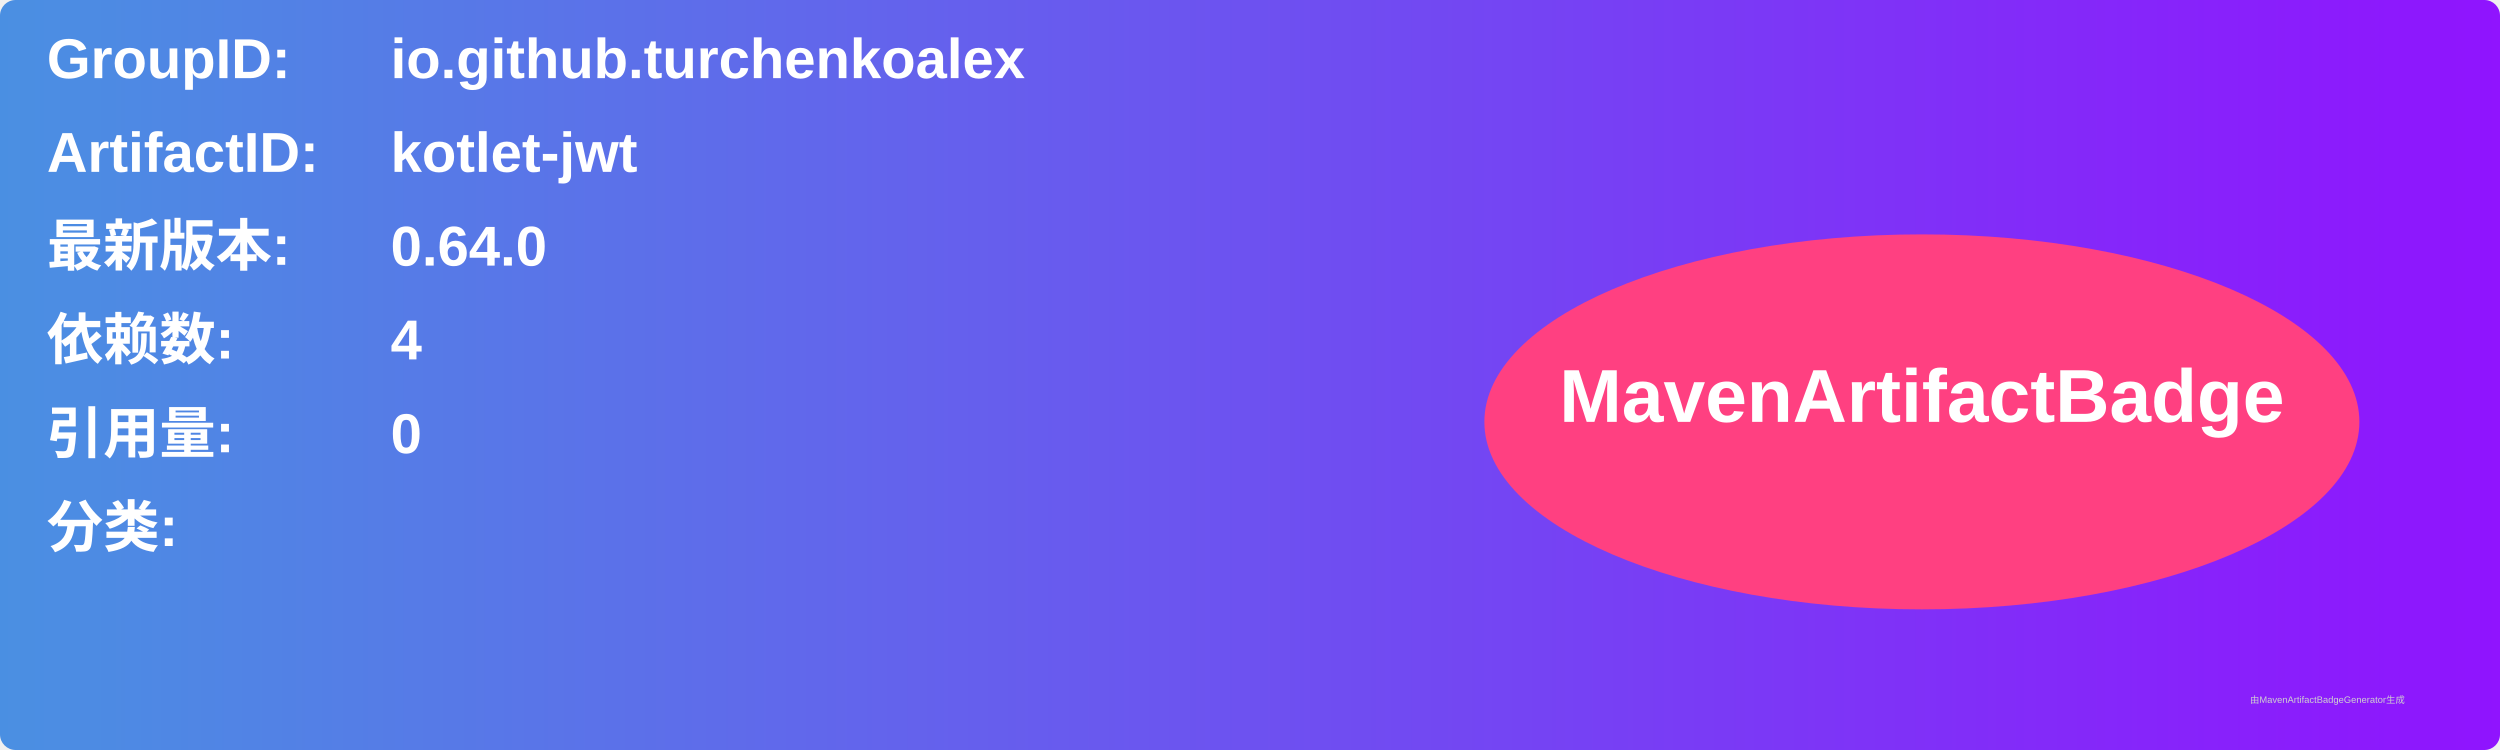
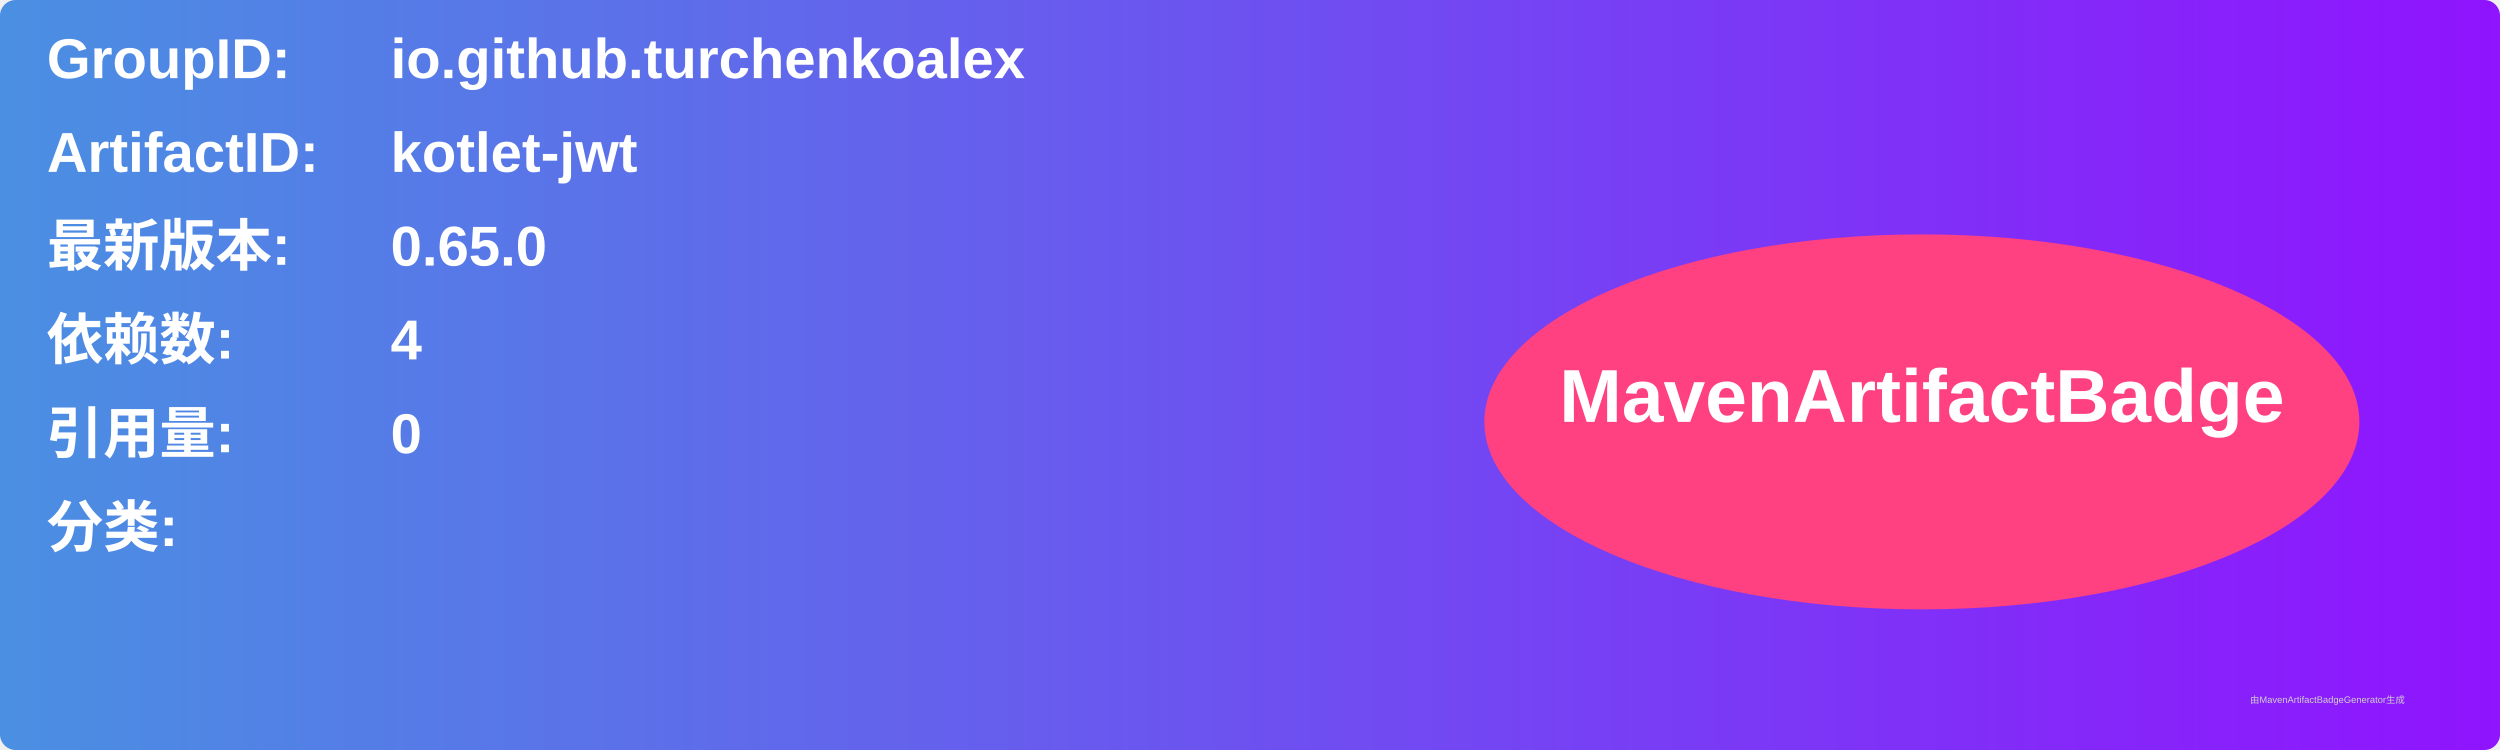
<svg xmlns="http://www.w3.org/2000/svg" width="800" height="240" viewBox="0 0 800 240">
  <linearGradient id="grad" x1="0%" y1="0%" x2="100%" y2="0%">
    <stop offset="0%" stop-color="#4a90e2" />
    <stop offset="100%" stop-color="#9013fe" />
  </linearGradient>
  <rect width="100%" height="100%" rx="5" ry="5" fill="url(#grad)" />
  <g transform="translate(15, 15)">
    <text x="0" y="10" font-family="Arial" font-size="18" fill="white" font-weight="bold" width="260">GroupID:</text>
    <text x="110" y="10" font-family="Arial" font-size="18" fill="white" font-weight="bold" width="460">io.github.turchenkoalex</text>
    <text x="0" y="40" font-family="Arial" font-size="18" fill="white" font-weight="bold" width="260">ArtifactID:</text>
    <text x="110" y="40" font-family="Arial" font-size="18" fill="white" font-weight="bold" width="460">kotlet-jwt</text>
    <text x="0" y="70" font-family="Arial" font-size="18" fill="white" font-weight="bold">最新版本:</text>
    <text x="110" y="70" font-family="Arial" font-size="18" fill="white" font-weight="bold">
-       <tspan font-weight="bold">0.64.0</tspan>
+       <tspan font-weight="bold">0.65.0</tspan>
    </text>
    <text x="0" y="100" font-family="Arial" font-size="18" fill="white" font-weight="bold">依赖数: </text>
    <text x="110" y="100" font-family="Arial" font-size="18" fill="white">
      <tspan font-weight="bold">4</tspan>
    </text>
    <text x="0" y="130" font-family="Arial" font-size="18" fill="white" font-weight="bold">引用量: </text>
    <text x="110" y="130" font-family="Arial" font-size="18" fill="white">
      <tspan font-weight="bold">0</tspan>
    </text>
    <text x="0" y="160" font-family="Arial" font-size="18" fill="white" font-weight="bold">分类:</text>
    <text x="10" y="190" font-family="Arial" font-size="10" fill="white">
      <tspan font-weight="bold" />
    </text>
    <ellipse cx="600" cy="120" rx="140" ry="60" fill="#ff4081" />
    <text x="600" y="120" text-anchor="middle" font-family="Arial" font-size="24" fill="white" font-weight="bold">MavenArtifactBadge</text>
  </g>
  <text x="720" y="225" font-family="Arial" font-size="3" fill="#d0d0d0">由MavenArtifactBadgeGenerator生成</text>
</svg>
